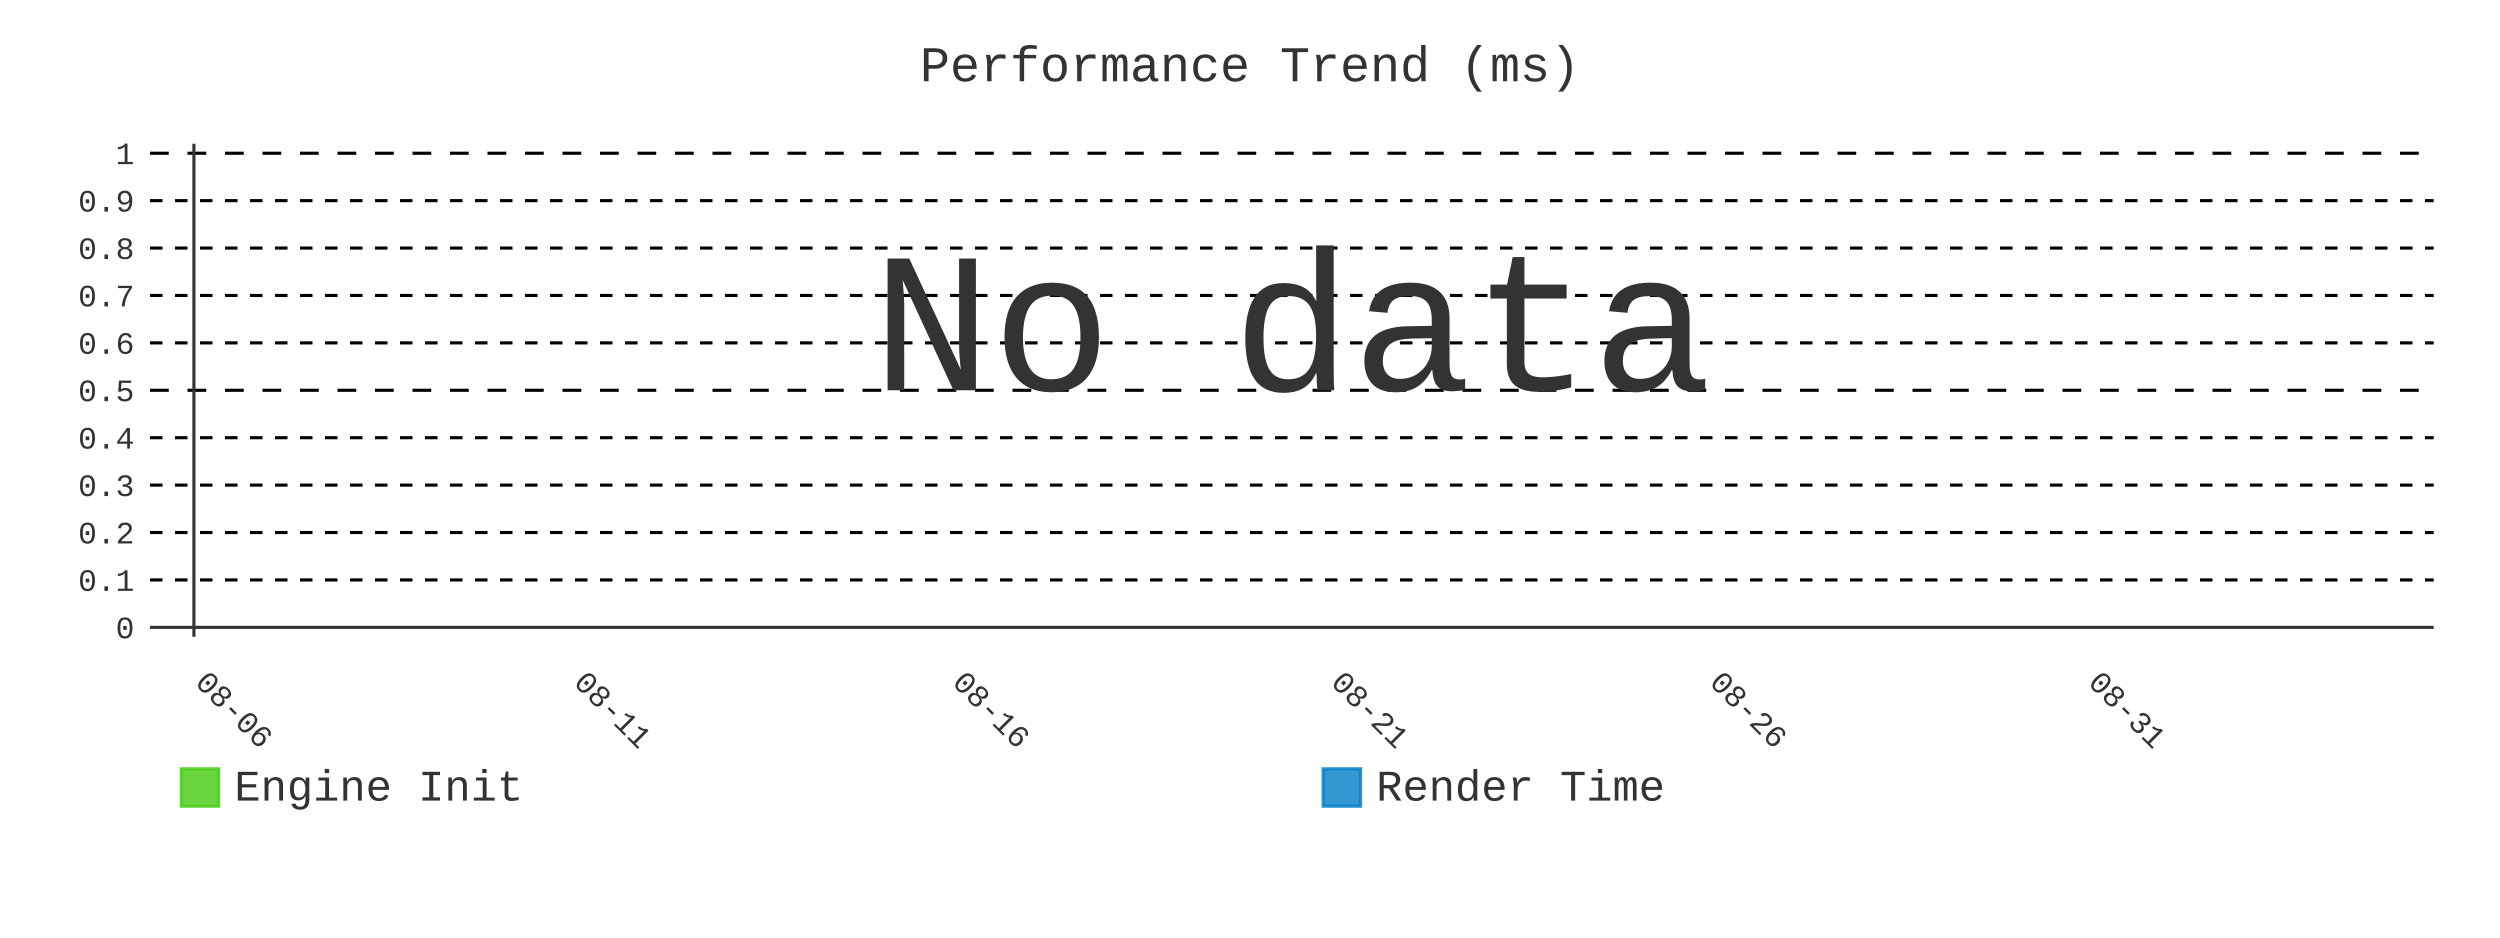
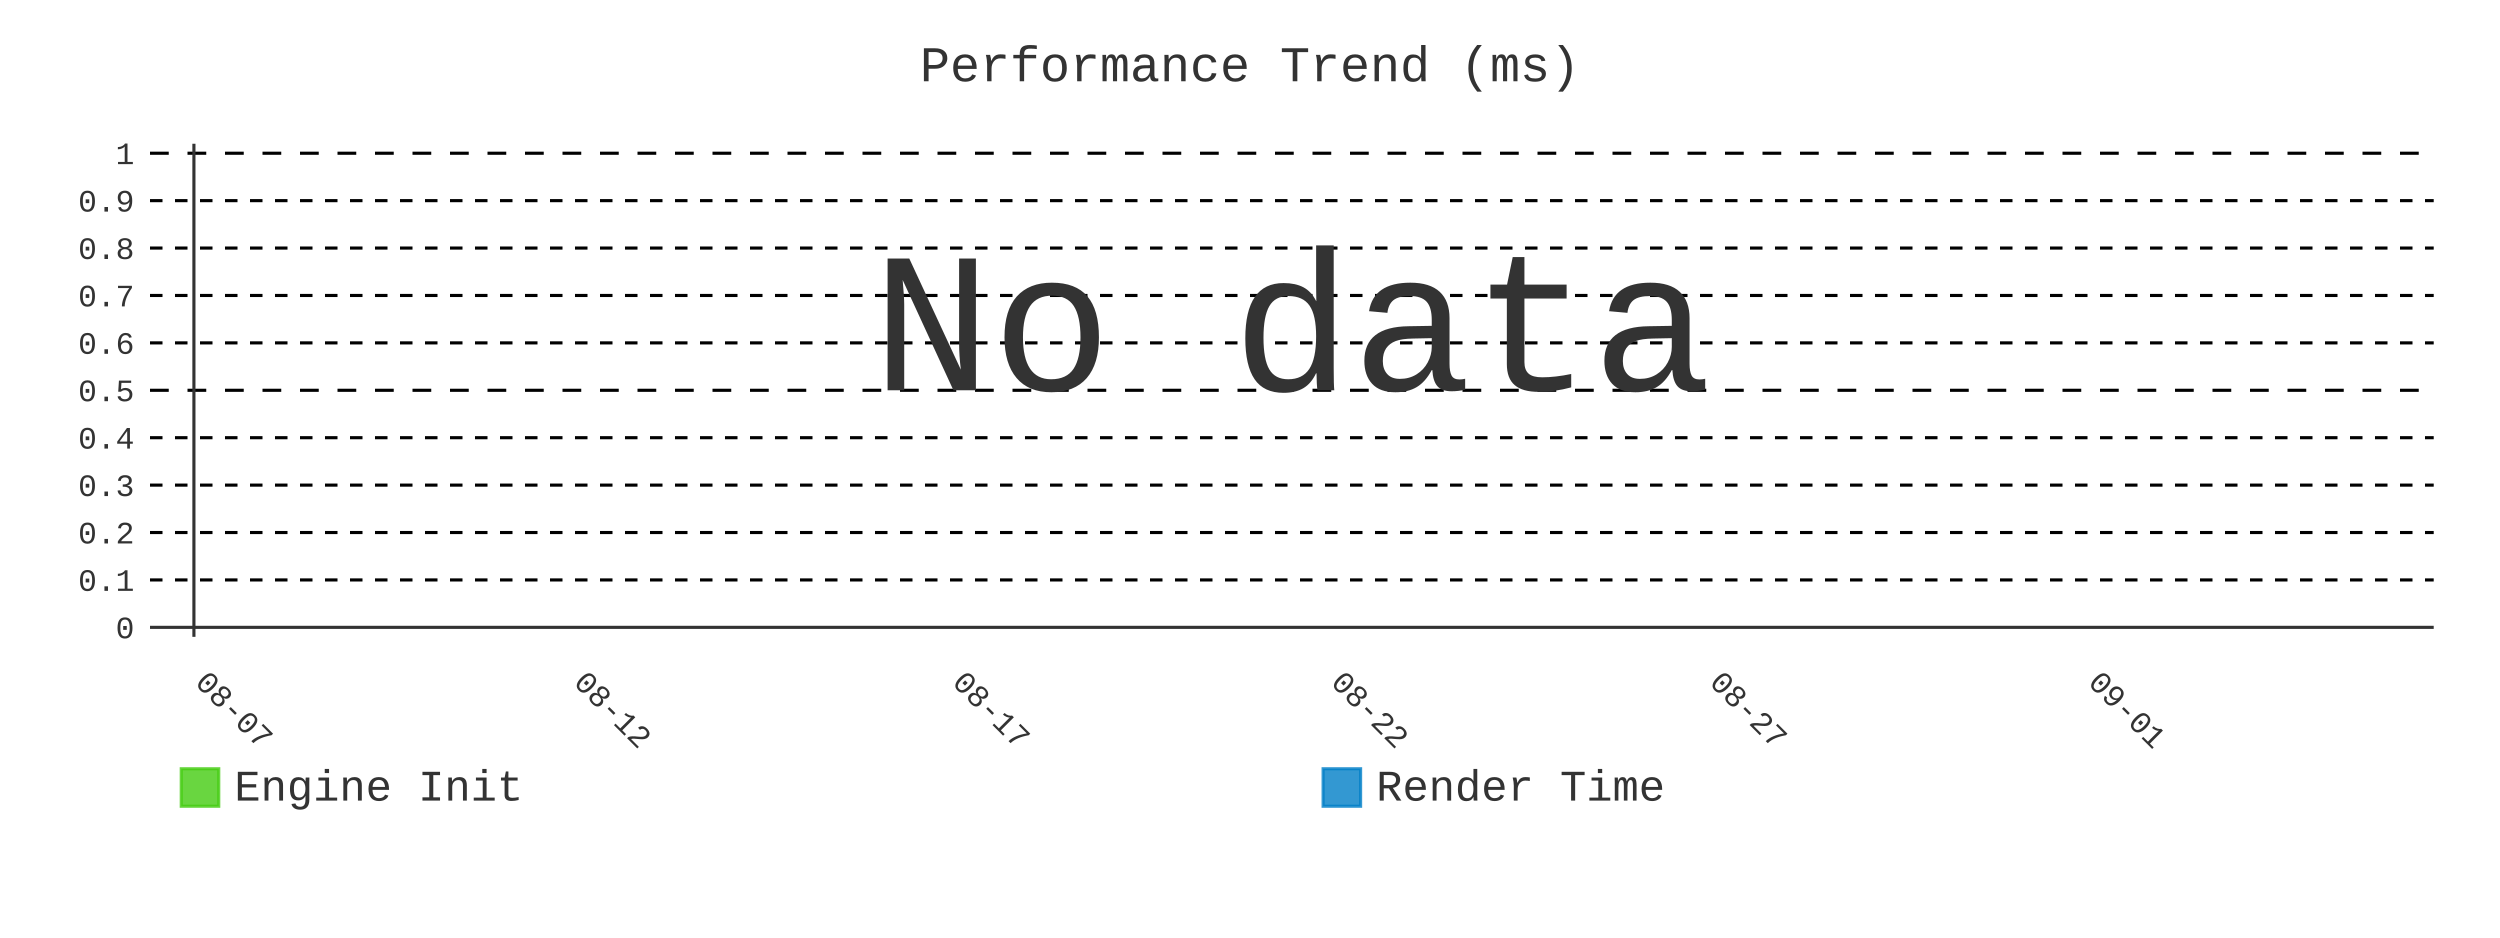
- <svg xmlns="http://www.w3.org/2000/svg" id="chart-ca6149d6-acfd-462e-bb58-6655dbda8e28" class="pygal-chart" viewBox="0 0 800 300">
+ <svg xmlns="http://www.w3.org/2000/svg" id="chart-ac50c550-f3d1-4112-8ba5-bad8ed5ec408" class="pygal-chart" viewBox="0 0 800 300">
  <defs>
-     <style type="text/css">#chart-ca6149d6-acfd-462e-bb58-6655dbda8e28{-webkit-user-select:none;-webkit-font-smoothing:antialiased;font-family:Consolas,"Liberation Mono",Menlo,Courier,monospace}#chart-ca6149d6-acfd-462e-bb58-6655dbda8e28 .title{font-family:Consolas,"Liberation Mono",Menlo,Courier,monospace;font-size:16px}#chart-ca6149d6-acfd-462e-bb58-6655dbda8e28 .legends .legend text{font-family:Consolas,"Liberation Mono",Menlo,Courier,monospace;font-size:14px}#chart-ca6149d6-acfd-462e-bb58-6655dbda8e28 .axis text{font-family:Consolas,"Liberation Mono",Menlo,Courier,monospace;font-size:10px}#chart-ca6149d6-acfd-462e-bb58-6655dbda8e28 .axis text.major{font-family:Consolas,"Liberation Mono",Menlo,Courier,monospace;font-size:10px}#chart-ca6149d6-acfd-462e-bb58-6655dbda8e28 .text-overlay text.value{font-family:Consolas,"Liberation Mono",Menlo,Courier,monospace;font-size:16px}#chart-ca6149d6-acfd-462e-bb58-6655dbda8e28 .text-overlay text.label{font-family:Consolas,"Liberation Mono",Menlo,Courier,monospace;font-size:10px}#chart-ca6149d6-acfd-462e-bb58-6655dbda8e28 .tooltip{font-family:Consolas,"Liberation Mono",Menlo,Courier,monospace;font-size:14px}#chart-ca6149d6-acfd-462e-bb58-6655dbda8e28 text.no_data{font-family:Consolas,"Liberation Mono",Menlo,Courier,monospace;font-size:64px}
- #chart-ca6149d6-acfd-462e-bb58-6655dbda8e28{background-color:transparent}#chart-ca6149d6-acfd-462e-bb58-6655dbda8e28 path,#chart-ca6149d6-acfd-462e-bb58-6655dbda8e28 line,#chart-ca6149d6-acfd-462e-bb58-6655dbda8e28 rect,#chart-ca6149d6-acfd-462e-bb58-6655dbda8e28 circle{-webkit-transition:400ms;-moz-transition:400ms;transition:400ms}#chart-ca6149d6-acfd-462e-bb58-6655dbda8e28 .graph &gt; .background{fill:transparent}#chart-ca6149d6-acfd-462e-bb58-6655dbda8e28 .plot &gt; .background{fill:transparent}#chart-ca6149d6-acfd-462e-bb58-6655dbda8e28 .graph{fill:#333}#chart-ca6149d6-acfd-462e-bb58-6655dbda8e28 text.no_data{fill:#333}#chart-ca6149d6-acfd-462e-bb58-6655dbda8e28 .title{fill:#333}#chart-ca6149d6-acfd-462e-bb58-6655dbda8e28 .legends .legend text{fill:#333}#chart-ca6149d6-acfd-462e-bb58-6655dbda8e28 .legends .legend:hover text{fill:#333}#chart-ca6149d6-acfd-462e-bb58-6655dbda8e28 .axis .line{stroke:#333}#chart-ca6149d6-acfd-462e-bb58-6655dbda8e28 .axis .guide.line{stroke:#666}#chart-ca6149d6-acfd-462e-bb58-6655dbda8e28 .axis .major.line{stroke:#333}#chart-ca6149d6-acfd-462e-bb58-6655dbda8e28 .axis text.major{fill:#333}#chart-ca6149d6-acfd-462e-bb58-6655dbda8e28 .axis.y .guides:hover .guide.line,#chart-ca6149d6-acfd-462e-bb58-6655dbda8e28 .line-graph .axis.x .guides:hover .guide.line,#chart-ca6149d6-acfd-462e-bb58-6655dbda8e28 .stackedline-graph .axis.x .guides:hover .guide.line,#chart-ca6149d6-acfd-462e-bb58-6655dbda8e28 .xy-graph .axis.x .guides:hover .guide.line{stroke:#333}#chart-ca6149d6-acfd-462e-bb58-6655dbda8e28 .axis .guides:hover text{fill:#333}#chart-ca6149d6-acfd-462e-bb58-6655dbda8e28 .reactive{fill-opacity:.8;stroke-opacity:.8;stroke-width:1}#chart-ca6149d6-acfd-462e-bb58-6655dbda8e28 .ci{stroke:#333}#chart-ca6149d6-acfd-462e-bb58-6655dbda8e28 .reactive.active,#chart-ca6149d6-acfd-462e-bb58-6655dbda8e28 .active .reactive{fill-opacity:.9;stroke-opacity:.9;stroke-width:4}#chart-ca6149d6-acfd-462e-bb58-6655dbda8e28 .ci .reactive.active{stroke-width:1.5}#chart-ca6149d6-acfd-462e-bb58-6655dbda8e28 .series text{fill:#333}#chart-ca6149d6-acfd-462e-bb58-6655dbda8e28 .tooltip rect{fill:transparent;stroke:#333;-webkit-transition:opacity 400ms;-moz-transition:opacity 400ms;transition:opacity 400ms}#chart-ca6149d6-acfd-462e-bb58-6655dbda8e28 .tooltip .label{fill:#333}#chart-ca6149d6-acfd-462e-bb58-6655dbda8e28 .tooltip .label{fill:#333}#chart-ca6149d6-acfd-462e-bb58-6655dbda8e28 .tooltip .legend{font-size:.8em;fill:#666}#chart-ca6149d6-acfd-462e-bb58-6655dbda8e28 .tooltip .x_label{font-size:.6em;fill:#333}#chart-ca6149d6-acfd-462e-bb58-6655dbda8e28 .tooltip .xlink{font-size:.5em;text-decoration:underline}#chart-ca6149d6-acfd-462e-bb58-6655dbda8e28 .tooltip .value{font-size:1.5em}#chart-ca6149d6-acfd-462e-bb58-6655dbda8e28 .bound{font-size:.5em}#chart-ca6149d6-acfd-462e-bb58-6655dbda8e28 .max-value{font-size:.75em;fill:#666}#chart-ca6149d6-acfd-462e-bb58-6655dbda8e28 .map-element{fill:transparent;stroke:#666 !important}#chart-ca6149d6-acfd-462e-bb58-6655dbda8e28 .map-element .reactive{fill-opacity:inherit;stroke-opacity:inherit}#chart-ca6149d6-acfd-462e-bb58-6655dbda8e28 .color-0,#chart-ca6149d6-acfd-462e-bb58-6655dbda8e28 .color-0 a:visited{stroke:#4c1;fill:#4c1}#chart-ca6149d6-acfd-462e-bb58-6655dbda8e28 .color-1,#chart-ca6149d6-acfd-462e-bb58-6655dbda8e28 .color-1 a:visited{stroke:#007ec6;fill:#007ec6}#chart-ca6149d6-acfd-462e-bb58-6655dbda8e28 .text-overlay .color-0 text{fill:black}#chart-ca6149d6-acfd-462e-bb58-6655dbda8e28 .text-overlay .color-1 text{fill:black}
- #chart-ca6149d6-acfd-462e-bb58-6655dbda8e28 text.no_data{text-anchor:middle}#chart-ca6149d6-acfd-462e-bb58-6655dbda8e28 .guide.line{fill:none}#chart-ca6149d6-acfd-462e-bb58-6655dbda8e28 .centered{text-anchor:middle}#chart-ca6149d6-acfd-462e-bb58-6655dbda8e28 .title{text-anchor:middle}#chart-ca6149d6-acfd-462e-bb58-6655dbda8e28 .legends .legend text{fill-opacity:1}#chart-ca6149d6-acfd-462e-bb58-6655dbda8e28 .axis.x text{text-anchor:middle}#chart-ca6149d6-acfd-462e-bb58-6655dbda8e28 .axis.x:not(.web) text[transform]{text-anchor:start}#chart-ca6149d6-acfd-462e-bb58-6655dbda8e28 .axis.x:not(.web) text[transform].backwards{text-anchor:end}#chart-ca6149d6-acfd-462e-bb58-6655dbda8e28 .axis.y text{text-anchor:end}#chart-ca6149d6-acfd-462e-bb58-6655dbda8e28 .axis.y text[transform].backwards{text-anchor:start}#chart-ca6149d6-acfd-462e-bb58-6655dbda8e28 .axis.y2 text{text-anchor:start}#chart-ca6149d6-acfd-462e-bb58-6655dbda8e28 .axis.y2 text[transform].backwards{text-anchor:end}#chart-ca6149d6-acfd-462e-bb58-6655dbda8e28 .axis .guide.line{stroke-dasharray:4,4;stroke:black}#chart-ca6149d6-acfd-462e-bb58-6655dbda8e28 .axis .major.guide.line{stroke-dasharray:6,6;stroke:black}#chart-ca6149d6-acfd-462e-bb58-6655dbda8e28 .horizontal .axis.y .guide.line,#chart-ca6149d6-acfd-462e-bb58-6655dbda8e28 .horizontal .axis.y2 .guide.line,#chart-ca6149d6-acfd-462e-bb58-6655dbda8e28 .vertical .axis.x .guide.line{opacity:0}#chart-ca6149d6-acfd-462e-bb58-6655dbda8e28 .horizontal .axis.always_show .guide.line,#chart-ca6149d6-acfd-462e-bb58-6655dbda8e28 .vertical .axis.always_show .guide.line{opacity:1 !important}#chart-ca6149d6-acfd-462e-bb58-6655dbda8e28 .axis.y .guides:hover .guide.line,#chart-ca6149d6-acfd-462e-bb58-6655dbda8e28 .axis.y2 .guides:hover .guide.line,#chart-ca6149d6-acfd-462e-bb58-6655dbda8e28 .axis.x .guides:hover .guide.line{opacity:1}#chart-ca6149d6-acfd-462e-bb58-6655dbda8e28 .axis .guides:hover text{opacity:1}#chart-ca6149d6-acfd-462e-bb58-6655dbda8e28 .nofill{fill:none}#chart-ca6149d6-acfd-462e-bb58-6655dbda8e28 .subtle-fill{fill-opacity:.2}#chart-ca6149d6-acfd-462e-bb58-6655dbda8e28 .dot{stroke-width:1px;fill-opacity:1;stroke-opacity:1}#chart-ca6149d6-acfd-462e-bb58-6655dbda8e28 .dot.active{stroke-width:5px}#chart-ca6149d6-acfd-462e-bb58-6655dbda8e28 .dot.negative{fill:transparent}#chart-ca6149d6-acfd-462e-bb58-6655dbda8e28 text,#chart-ca6149d6-acfd-462e-bb58-6655dbda8e28 tspan{stroke:none !important}#chart-ca6149d6-acfd-462e-bb58-6655dbda8e28 .series text.active{opacity:1}#chart-ca6149d6-acfd-462e-bb58-6655dbda8e28 .tooltip rect{fill-opacity:.95;stroke-width:.5}#chart-ca6149d6-acfd-462e-bb58-6655dbda8e28 .tooltip text{fill-opacity:1}#chart-ca6149d6-acfd-462e-bb58-6655dbda8e28 .showable{visibility:hidden}#chart-ca6149d6-acfd-462e-bb58-6655dbda8e28 .showable.shown{visibility:visible}#chart-ca6149d6-acfd-462e-bb58-6655dbda8e28 .gauge-background{fill:rgba(229,229,229,1);stroke:none}#chart-ca6149d6-acfd-462e-bb58-6655dbda8e28 .bg-lines{stroke:transparent;stroke-width:2px}</style>
+     <style type="text/css">#chart-ac50c550-f3d1-4112-8ba5-bad8ed5ec408{-webkit-user-select:none;-webkit-font-smoothing:antialiased;font-family:Consolas,"Liberation Mono",Menlo,Courier,monospace}#chart-ac50c550-f3d1-4112-8ba5-bad8ed5ec408 .title{font-family:Consolas,"Liberation Mono",Menlo,Courier,monospace;font-size:16px}#chart-ac50c550-f3d1-4112-8ba5-bad8ed5ec408 .legends .legend text{font-family:Consolas,"Liberation Mono",Menlo,Courier,monospace;font-size:14px}#chart-ac50c550-f3d1-4112-8ba5-bad8ed5ec408 .axis text{font-family:Consolas,"Liberation Mono",Menlo,Courier,monospace;font-size:10px}#chart-ac50c550-f3d1-4112-8ba5-bad8ed5ec408 .axis text.major{font-family:Consolas,"Liberation Mono",Menlo,Courier,monospace;font-size:10px}#chart-ac50c550-f3d1-4112-8ba5-bad8ed5ec408 .text-overlay text.value{font-family:Consolas,"Liberation Mono",Menlo,Courier,monospace;font-size:16px}#chart-ac50c550-f3d1-4112-8ba5-bad8ed5ec408 .text-overlay text.label{font-family:Consolas,"Liberation Mono",Menlo,Courier,monospace;font-size:10px}#chart-ac50c550-f3d1-4112-8ba5-bad8ed5ec408 .tooltip{font-family:Consolas,"Liberation Mono",Menlo,Courier,monospace;font-size:14px}#chart-ac50c550-f3d1-4112-8ba5-bad8ed5ec408 text.no_data{font-family:Consolas,"Liberation Mono",Menlo,Courier,monospace;font-size:64px}
+ #chart-ac50c550-f3d1-4112-8ba5-bad8ed5ec408{background-color:transparent}#chart-ac50c550-f3d1-4112-8ba5-bad8ed5ec408 path,#chart-ac50c550-f3d1-4112-8ba5-bad8ed5ec408 line,#chart-ac50c550-f3d1-4112-8ba5-bad8ed5ec408 rect,#chart-ac50c550-f3d1-4112-8ba5-bad8ed5ec408 circle{-webkit-transition:400ms;-moz-transition:400ms;transition:400ms}#chart-ac50c550-f3d1-4112-8ba5-bad8ed5ec408 .graph &gt; .background{fill:transparent}#chart-ac50c550-f3d1-4112-8ba5-bad8ed5ec408 .plot &gt; .background{fill:transparent}#chart-ac50c550-f3d1-4112-8ba5-bad8ed5ec408 .graph{fill:#333}#chart-ac50c550-f3d1-4112-8ba5-bad8ed5ec408 text.no_data{fill:#333}#chart-ac50c550-f3d1-4112-8ba5-bad8ed5ec408 .title{fill:#333}#chart-ac50c550-f3d1-4112-8ba5-bad8ed5ec408 .legends .legend text{fill:#333}#chart-ac50c550-f3d1-4112-8ba5-bad8ed5ec408 .legends .legend:hover text{fill:#333}#chart-ac50c550-f3d1-4112-8ba5-bad8ed5ec408 .axis .line{stroke:#333}#chart-ac50c550-f3d1-4112-8ba5-bad8ed5ec408 .axis .guide.line{stroke:#666}#chart-ac50c550-f3d1-4112-8ba5-bad8ed5ec408 .axis .major.line{stroke:#333}#chart-ac50c550-f3d1-4112-8ba5-bad8ed5ec408 .axis text.major{fill:#333}#chart-ac50c550-f3d1-4112-8ba5-bad8ed5ec408 .axis.y .guides:hover .guide.line,#chart-ac50c550-f3d1-4112-8ba5-bad8ed5ec408 .line-graph .axis.x .guides:hover .guide.line,#chart-ac50c550-f3d1-4112-8ba5-bad8ed5ec408 .stackedline-graph .axis.x .guides:hover .guide.line,#chart-ac50c550-f3d1-4112-8ba5-bad8ed5ec408 .xy-graph .axis.x .guides:hover .guide.line{stroke:#333}#chart-ac50c550-f3d1-4112-8ba5-bad8ed5ec408 .axis .guides:hover text{fill:#333}#chart-ac50c550-f3d1-4112-8ba5-bad8ed5ec408 .reactive{fill-opacity:.8;stroke-opacity:.8;stroke-width:1}#chart-ac50c550-f3d1-4112-8ba5-bad8ed5ec408 .ci{stroke:#333}#chart-ac50c550-f3d1-4112-8ba5-bad8ed5ec408 .reactive.active,#chart-ac50c550-f3d1-4112-8ba5-bad8ed5ec408 .active .reactive{fill-opacity:.9;stroke-opacity:.9;stroke-width:4}#chart-ac50c550-f3d1-4112-8ba5-bad8ed5ec408 .ci .reactive.active{stroke-width:1.5}#chart-ac50c550-f3d1-4112-8ba5-bad8ed5ec408 .series text{fill:#333}#chart-ac50c550-f3d1-4112-8ba5-bad8ed5ec408 .tooltip rect{fill:transparent;stroke:#333;-webkit-transition:opacity 400ms;-moz-transition:opacity 400ms;transition:opacity 400ms}#chart-ac50c550-f3d1-4112-8ba5-bad8ed5ec408 .tooltip .label{fill:#333}#chart-ac50c550-f3d1-4112-8ba5-bad8ed5ec408 .tooltip .label{fill:#333}#chart-ac50c550-f3d1-4112-8ba5-bad8ed5ec408 .tooltip .legend{font-size:.8em;fill:#666}#chart-ac50c550-f3d1-4112-8ba5-bad8ed5ec408 .tooltip .x_label{font-size:.6em;fill:#333}#chart-ac50c550-f3d1-4112-8ba5-bad8ed5ec408 .tooltip .xlink{font-size:.5em;text-decoration:underline}#chart-ac50c550-f3d1-4112-8ba5-bad8ed5ec408 .tooltip .value{font-size:1.5em}#chart-ac50c550-f3d1-4112-8ba5-bad8ed5ec408 .bound{font-size:.5em}#chart-ac50c550-f3d1-4112-8ba5-bad8ed5ec408 .max-value{font-size:.75em;fill:#666}#chart-ac50c550-f3d1-4112-8ba5-bad8ed5ec408 .map-element{fill:transparent;stroke:#666 !important}#chart-ac50c550-f3d1-4112-8ba5-bad8ed5ec408 .map-element .reactive{fill-opacity:inherit;stroke-opacity:inherit}#chart-ac50c550-f3d1-4112-8ba5-bad8ed5ec408 .color-0,#chart-ac50c550-f3d1-4112-8ba5-bad8ed5ec408 .color-0 a:visited{stroke:#4c1;fill:#4c1}#chart-ac50c550-f3d1-4112-8ba5-bad8ed5ec408 .color-1,#chart-ac50c550-f3d1-4112-8ba5-bad8ed5ec408 .color-1 a:visited{stroke:#007ec6;fill:#007ec6}#chart-ac50c550-f3d1-4112-8ba5-bad8ed5ec408 .text-overlay .color-0 text{fill:black}#chart-ac50c550-f3d1-4112-8ba5-bad8ed5ec408 .text-overlay .color-1 text{fill:black}
+ #chart-ac50c550-f3d1-4112-8ba5-bad8ed5ec408 text.no_data{text-anchor:middle}#chart-ac50c550-f3d1-4112-8ba5-bad8ed5ec408 .guide.line{fill:none}#chart-ac50c550-f3d1-4112-8ba5-bad8ed5ec408 .centered{text-anchor:middle}#chart-ac50c550-f3d1-4112-8ba5-bad8ed5ec408 .title{text-anchor:middle}#chart-ac50c550-f3d1-4112-8ba5-bad8ed5ec408 .legends .legend text{fill-opacity:1}#chart-ac50c550-f3d1-4112-8ba5-bad8ed5ec408 .axis.x text{text-anchor:middle}#chart-ac50c550-f3d1-4112-8ba5-bad8ed5ec408 .axis.x:not(.web) text[transform]{text-anchor:start}#chart-ac50c550-f3d1-4112-8ba5-bad8ed5ec408 .axis.x:not(.web) text[transform].backwards{text-anchor:end}#chart-ac50c550-f3d1-4112-8ba5-bad8ed5ec408 .axis.y text{text-anchor:end}#chart-ac50c550-f3d1-4112-8ba5-bad8ed5ec408 .axis.y text[transform].backwards{text-anchor:start}#chart-ac50c550-f3d1-4112-8ba5-bad8ed5ec408 .axis.y2 text{text-anchor:start}#chart-ac50c550-f3d1-4112-8ba5-bad8ed5ec408 .axis.y2 text[transform].backwards{text-anchor:end}#chart-ac50c550-f3d1-4112-8ba5-bad8ed5ec408 .axis .guide.line{stroke-dasharray:4,4;stroke:black}#chart-ac50c550-f3d1-4112-8ba5-bad8ed5ec408 .axis .major.guide.line{stroke-dasharray:6,6;stroke:black}#chart-ac50c550-f3d1-4112-8ba5-bad8ed5ec408 .horizontal .axis.y .guide.line,#chart-ac50c550-f3d1-4112-8ba5-bad8ed5ec408 .horizontal .axis.y2 .guide.line,#chart-ac50c550-f3d1-4112-8ba5-bad8ed5ec408 .vertical .axis.x .guide.line{opacity:0}#chart-ac50c550-f3d1-4112-8ba5-bad8ed5ec408 .horizontal .axis.always_show .guide.line,#chart-ac50c550-f3d1-4112-8ba5-bad8ed5ec408 .vertical .axis.always_show .guide.line{opacity:1 !important}#chart-ac50c550-f3d1-4112-8ba5-bad8ed5ec408 .axis.y .guides:hover .guide.line,#chart-ac50c550-f3d1-4112-8ba5-bad8ed5ec408 .axis.y2 .guides:hover .guide.line,#chart-ac50c550-f3d1-4112-8ba5-bad8ed5ec408 .axis.x .guides:hover .guide.line{opacity:1}#chart-ac50c550-f3d1-4112-8ba5-bad8ed5ec408 .axis .guides:hover text{opacity:1}#chart-ac50c550-f3d1-4112-8ba5-bad8ed5ec408 .nofill{fill:none}#chart-ac50c550-f3d1-4112-8ba5-bad8ed5ec408 .subtle-fill{fill-opacity:.2}#chart-ac50c550-f3d1-4112-8ba5-bad8ed5ec408 .dot{stroke-width:1px;fill-opacity:1;stroke-opacity:1}#chart-ac50c550-f3d1-4112-8ba5-bad8ed5ec408 .dot.active{stroke-width:5px}#chart-ac50c550-f3d1-4112-8ba5-bad8ed5ec408 .dot.negative{fill:transparent}#chart-ac50c550-f3d1-4112-8ba5-bad8ed5ec408 text,#chart-ac50c550-f3d1-4112-8ba5-bad8ed5ec408 tspan{stroke:none !important}#chart-ac50c550-f3d1-4112-8ba5-bad8ed5ec408 .series text.active{opacity:1}#chart-ac50c550-f3d1-4112-8ba5-bad8ed5ec408 .tooltip rect{fill-opacity:.95;stroke-width:.5}#chart-ac50c550-f3d1-4112-8ba5-bad8ed5ec408 .tooltip text{fill-opacity:1}#chart-ac50c550-f3d1-4112-8ba5-bad8ed5ec408 .showable{visibility:hidden}#chart-ac50c550-f3d1-4112-8ba5-bad8ed5ec408 .showable.shown{visibility:visible}#chart-ac50c550-f3d1-4112-8ba5-bad8ed5ec408 .gauge-background{fill:rgba(229,229,229,1);stroke:none}#chart-ac50c550-f3d1-4112-8ba5-bad8ed5ec408 .bg-lines{stroke:transparent;stroke-width:2px}</style>
  </defs>
  <g class="graph line-graph vertical">
    <rect x="0" y="0" width="800" height="300" class="background" />
    <g transform="translate(48, 46)" class="plot">
      <rect x="0" y="0" width="730.787" height="157.787" class="background" />
      <g class="axis y always_show">
        <g class="guides">
          <path d="M0 154.752 h730.787" class="axis major line" />
          <text x="-5" y="158.252" class="major">0</text>
        </g>
        <g class="guides">
          <path d="M0 139.581 h730.787" class="guide line" />
          <text x="-5" y="143.081" class="">0.1</text>
        </g>
        <g class="guides">
          <path d="M0 124.409 h730.787" class="guide line" />
          <text x="-5" y="127.909" class="">0.2</text>
        </g>
        <g class="guides">
          <path d="M0 109.237 h730.787" class="guide line" />
          <text x="-5" y="112.737" class="">0.3</text>
        </g>
        <g class="guides">
          <path d="M0 94.065 h730.787" class="guide line" />
          <text x="-5" y="97.565" class="">0.4</text>
        </g>
        <g class="guides">
          <path d="M0 78.893 h730.787" class="major guide line" />
          <text x="-5" y="82.393" class="major">0.5</text>
        </g>
        <g class="guides">
          <path d="M0 63.722 h730.787" class="guide line" />
          <text x="-5" y="67.222" class="">0.6</text>
        </g>
        <g class="guides">
          <path d="M0 48.55 h730.787" class="guide line" />
          <text x="-5" y="52.05" class="">0.7</text>
        </g>
        <g class="guides">
          <path d="M0 33.378 h730.787" class="guide line" />
          <text x="-5" y="36.878" class="">0.8</text>
        </g>
        <g class="guides">
          <path d="M0 18.206 h730.787" class="guide line" />
          <text x="-5" y="21.706" class="">0.9</text>
        </g>
        <g class="guides">
          <path d="M0 3.034 h730.787" class="major guide line" />
          <text x="-5" y="6.534" class="major">1</text>
        </g>
      </g>
      <g class="axis x">
        <g class="guides">
          <path d="M14.054 0 v157.787" class="major line" />
-           <text x="14.054" y="172.787" class="major" transform="rotate(45 14.05359 172.7868)">08-06</text>
+           <text x="14.054" y="172.787" class="major" transform="rotate(45 14.05359 172.7868)">08-07</text>
        </g>
        <g class="guides">
          <path d="M135.205 0 v157.787" class="major guide line" />
-           <text x="135.205" y="172.787" class="major" transform="rotate(45 135.2052 172.7868)">08-11</text>
+           <text x="135.205" y="172.787" class="major" transform="rotate(45 135.2052 172.7868)">08-12</text>
        </g>
        <g class="guides">
          <path d="M256.357 0 v157.787" class="major guide line" />
-           <text x="256.357" y="172.787" class="major" transform="rotate(45 256.3569 172.7868)">08-16</text>
+           <text x="256.357" y="172.787" class="major" transform="rotate(45 256.3569 172.7868)">08-17</text>
        </g>
        <g class="guides">
          <path d="M377.509 0 v157.787" class="major guide line" />
-           <text x="377.509" y="172.787" class="major" transform="rotate(45 377.5086 172.7868)">08-21</text>
+           <text x="377.509" y="172.787" class="major" transform="rotate(45 377.5086 172.7868)">08-22</text>
        </g>
        <g class="guides">
          <path d="M498.66 0 v157.787" class="major guide line" />
-           <text x="498.66" y="172.787" class="major" transform="rotate(45 498.6602 172.7868)">08-26</text>
+           <text x="498.66" y="172.787" class="major" transform="rotate(45 498.6602 172.7868)">08-27</text>
        </g>
        <g class="guides">
          <path d="M619.812 0 v157.787" class="major guide line" />
-           <text x="619.812" y="172.787" class="major" transform="rotate(45 619.8119 172.7868)">08-31</text>
+           <text x="619.812" y="172.787" class="major" transform="rotate(45 619.8119 172.7868)">09-01</text>
        </g>
      </g>
    </g>
    <g class="titles">
      <text x="400.0" y="26" class="title plot_title">Performance Trend (ms)</text>
    </g>
    <g transform="translate(48, 46)" class="plot overlay" />
    <g transform="translate(48, 46)" class="plot text-overlay">
      <text x="365.393" y="78.893" class="no_data">No data</text>
    </g>
    <g transform="translate(48, 46)" class="plot tooltip-overlay">
      <g transform="translate(0 0)" style="opacity: 0" class="tooltip">
        <rect rx="0" ry="0" width="0" height="0" class="tooltip-box" />
        <g class="text" />
      </g>
    </g>
    <g transform="translate(58, 245)" class="legends">
      <g id="activate-serie-0" class="legend reactive activate-serie">
        <rect x="0.0" y="1.0" width="12" height="12" class="color-0 reactive" />
        <text x="17.0" y="11.2">Engine Init</text>
      </g>
      <g id="activate-serie-1" class="legend reactive activate-serie">
        <rect x="365.393" y="1.0" width="12" height="12" class="color-1 reactive" />
        <text x="382.393" y="11.2">Render Time</text>
      </g>
    </g>
  </g>
</svg>
